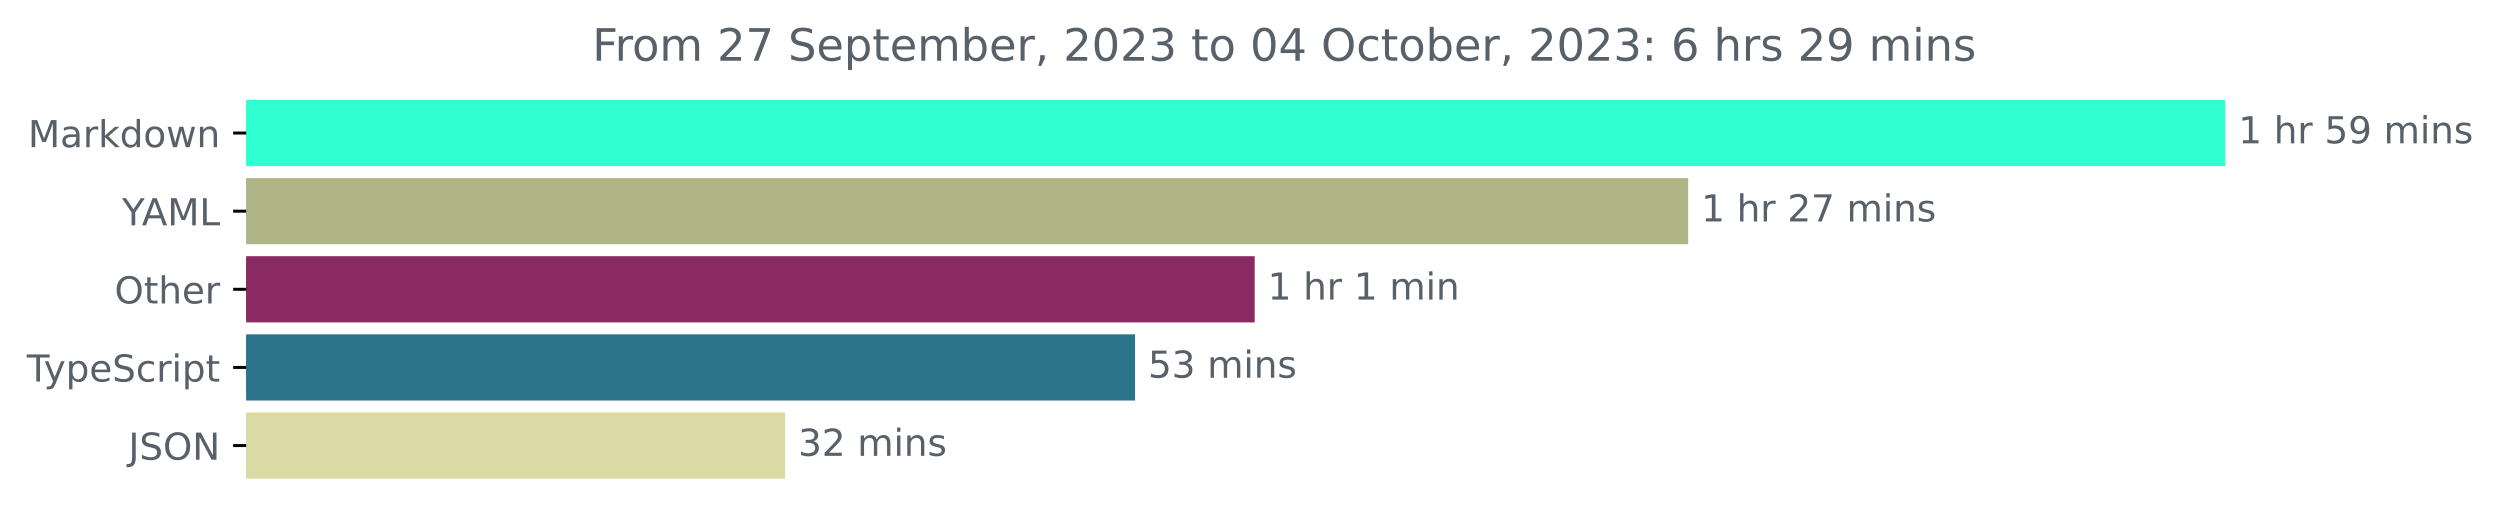
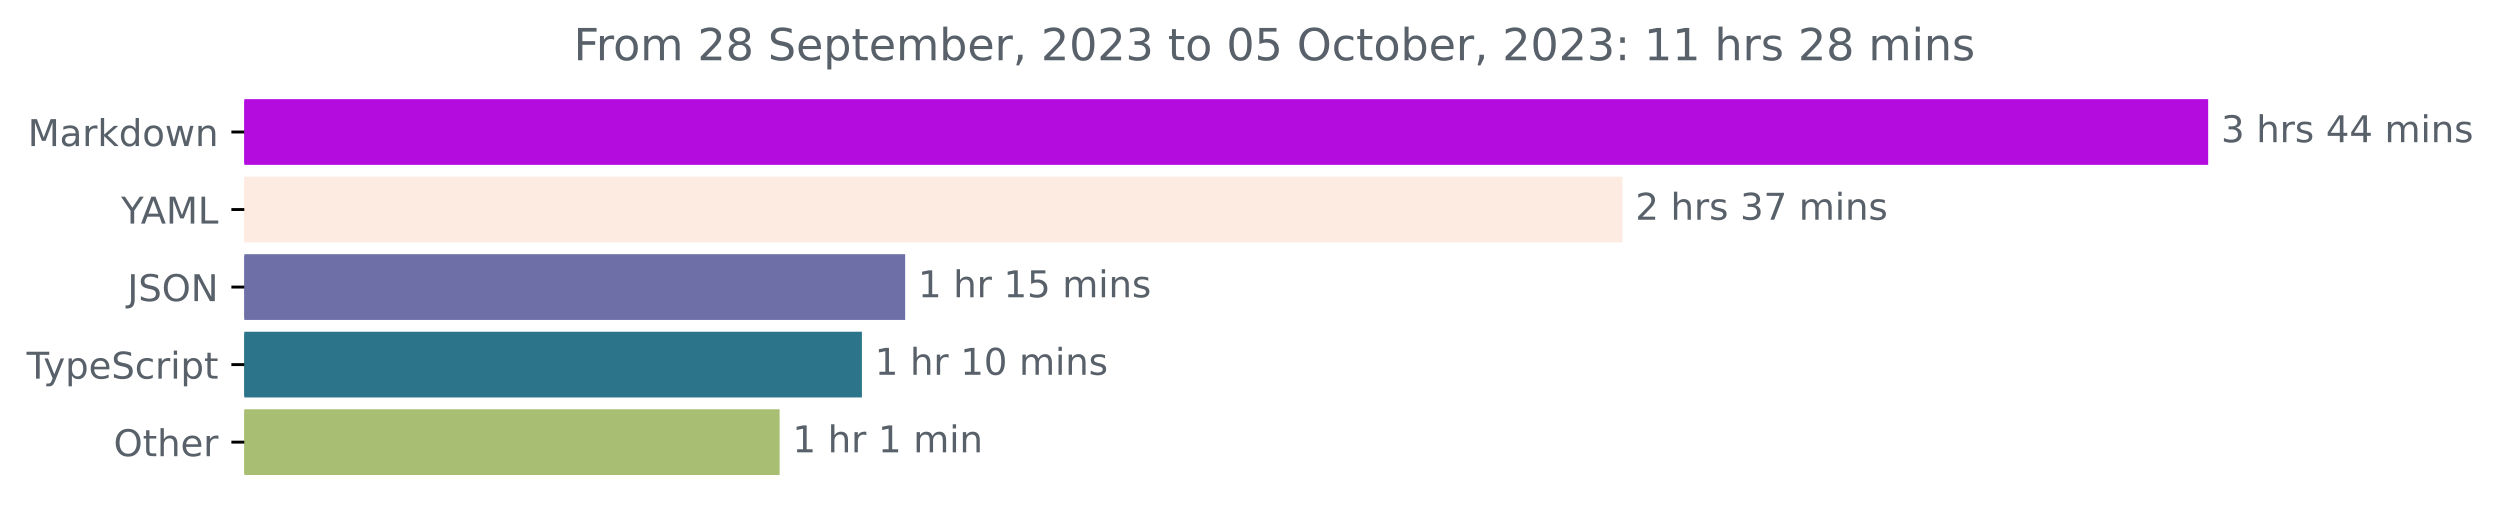
- <svg xmlns="http://www.w3.org/2000/svg" xmlns:xlink="http://www.w3.org/1999/xlink" width="671.935pt" height="140.398pt" viewBox="0 0 671.935 140.398" version="1.1">
+ <svg xmlns="http://www.w3.org/2000/svg" xmlns:xlink="http://www.w3.org/1999/xlink" width="677.144pt" height="140.398pt" viewBox="0 0 677.144 140.398" version="1.1">
  <defs>
    <style type="text/css">*{stroke-linejoin: round; stroke-linecap: butt}</style>
  </defs>
  <g id="figure_1">
    <g id="patch_1">
-       <path d="M -0 140.398  L 671.935 140.398  L 671.935 0  L -0 0  L -0 140.398  z " style="fill: none" />
+       <path d="M -0 140.398  L 677.144 140.398  L 677.144 0  L -0 0  L -0 140.398  z " style="fill: none" />
    </g>
    <g id="axes_1">
      <g id="patch_2">
-         <path d="M 66.17 27.358  L 597.599 27.358  L 597.599 44.158  L 66.17 44.158  z " clip-path="url(#p132bc2204a)" style="fill: #30ffd2; stroke: #30ffd2; stroke-linejoin: miter" />
+         <path d="M 66.17 27.358  L 597.599 27.358  L 597.599 44.158  L 66.17 44.158  z " clip-path="url(#p03a0c07038)" style="fill: #b40cdf; stroke: #b40cdf; stroke-linejoin: miter" />
      </g>
      <g id="patch_3">
-         <path d="M 66.17 48.358  L 453.245 48.358  L 453.245 65.158  L 66.17 65.158  z " clip-path="url(#p132bc2204a)" style="fill: #b0b587; stroke: #b0b587; stroke-linejoin: miter" />
+         <path d="M 66.17 48.358  L 438.951 48.358  L 438.951 65.158  L 66.17 65.158  z " clip-path="url(#p03a0c07038)" style="fill: #fdeae0; stroke: #fdeae0; stroke-linejoin: miter" />
      </g>
      <g id="patch_4">
-         <path d="M 66.17 69.358  L 336.725 69.358  L 336.725 86.158  L 66.17 86.158  z " clip-path="url(#p132bc2204a)" style="fill: #892a63; stroke: #892a63; stroke-linejoin: miter" />
+         <path d="M 66.17 69.358  L 244.669 69.358  L 244.669 86.158  L 66.17 86.158  z " clip-path="url(#p03a0c07038)" style="fill: #6d6fa6; stroke: #6d6fa6; stroke-linejoin: miter" />
      </g>
      <g id="patch_5">
-         <path d="M 66.17 90.358  L 304.57 90.358  L 304.57 107.158  L 66.17 107.158  z " clip-path="url(#p132bc2204a)" style="fill: #2b7489; stroke: #2b7489; stroke-linejoin: miter" />
+         <path d="M 66.17 90.358  L 232.954 90.358  L 232.954 107.158  L 66.17 107.158  z " clip-path="url(#p03a0c07038)" style="fill: #2b7489; stroke: #2b7489; stroke-linejoin: miter" />
      </g>
      <g id="patch_6">
-         <path d="M 66.17 111.358  L 210.524 111.358  L 210.524 128.158  L 66.17 128.158  z " clip-path="url(#p132bc2204a)" style="fill: #dadaa4; stroke: #dadaa4; stroke-linejoin: miter" />
+         <path d="M 66.17 111.358  L 210.662 111.358  L 210.662 128.158  L 66.17 128.158  z " clip-path="url(#p03a0c07038)" style="fill: #a8bf73; stroke: #a8bf73; stroke-linejoin: miter" />
      </g>
      <g id="matplotlib.axis_1" />
      <g id="matplotlib.axis_2">
        <g id="ytick_1">
          <g id="line2d_1">
            <defs>
-               <path id="m61b7084c09" d="M 0 0  L -3.5 0  " style="stroke: #000000; stroke-width: 0.8" />
+               <path id="ma156a86d4d" d="M 0 0  L -3.5 0  " style="stroke: #000000; stroke-width: 0.8" />
            </defs>
            <g>
-               <use xlink:href="#m61b7084c09" x="66.17" y="35.758" style="stroke: #000000; stroke-width: 0.8" />
+               <use xlink:href="#ma156a86d4d" x="66.17" y="35.758" style="stroke: #000000; stroke-width: 0.8" />
            </g>
          </g>
          <g id="text_1">
            <g style="fill: #586069" transform="translate(7.529688 39.55734)scale(0.1 -0.1)">
              <defs>
                <path id="DejaVuSans-4d" d="M 628 4666  L 1569 4666  L 2759 1491  L 3956 4666  L 4897 4666  L 4897 0  L 4281 0  L 4281 4097  L 3078 897  L 2444 897  L 1241 4097  L 1241 0  L 628 0  L 628 4666  z " transform="scale(0.015625)" />
                <path id="DejaVuSans-61" d="M 2194 1759  Q 1497 1759 1228 1600  Q 959 1441 959 1056  Q 959 750 1161 570  Q 1363 391 1709 391  Q 2188 391 2477 730  Q 2766 1069 2766 1631  L 2766 1759  L 2194 1759  z M 3341 1997  L 3341 0  L 2766 0  L 2766 531  Q 2569 213 2275 61  Q 1981 -91 1556 -91  Q 1019 -91 701 211  Q 384 513 384 1019  Q 384 1609 779 1909  Q 1175 2209 1959 2209  L 2766 2209  L 2766 2266  Q 2766 2663 2505 2880  Q 2244 3097 1772 3097  Q 1472 3097 1187 3025  Q 903 2953 641 2809  L 641 3341  Q 956 3463 1253 3523  Q 1550 3584 1831 3584  Q 2591 3584 2966 3190  Q 3341 2797 3341 1997  z " transform="scale(0.015625)" />
                <path id="DejaVuSans-72" d="M 2631 2963  Q 2534 3019 2420 3045  Q 2306 3072 2169 3072  Q 1681 3072 1420 2755  Q 1159 2438 1159 1844  L 1159 0  L 581 0  L 581 3500  L 1159 3500  L 1159 2956  Q 1341 3275 1631 3429  Q 1922 3584 2338 3584  Q 2397 3584 2469 3576  Q 2541 3569 2628 3553  L 2631 2963  z " transform="scale(0.015625)" />
                <path id="DejaVuSans-6b" d="M 581 4863  L 1159 4863  L 1159 1991  L 2875 3500  L 3609 3500  L 1753 1863  L 3688 0  L 2938 0  L 1159 1709  L 1159 0  L 581 0  L 581 4863  z " transform="scale(0.015625)" />
                <path id="DejaVuSans-64" d="M 2906 2969  L 2906 4863  L 3481 4863  L 3481 0  L 2906 0  L 2906 525  Q 2725 213 2448 61  Q 2172 -91 1784 -91  Q 1150 -91 751 415  Q 353 922 353 1747  Q 353 2572 751 3078  Q 1150 3584 1784 3584  Q 2172 3584 2448 3432  Q 2725 3281 2906 2969  z M 947 1747  Q 947 1113 1208 752  Q 1469 391 1925 391  Q 2381 391 2643 752  Q 2906 1113 2906 1747  Q 2906 2381 2643 2742  Q 2381 3103 1925 3103  Q 1469 3103 1208 2742  Q 947 2381 947 1747  z " transform="scale(0.015625)" />
                <path id="DejaVuSans-6f" d="M 1959 3097  Q 1497 3097 1228 2736  Q 959 2375 959 1747  Q 959 1119 1226 758  Q 1494 397 1959 397  Q 2419 397 2687 759  Q 2956 1122 2956 1747  Q 2956 2369 2687 2733  Q 2419 3097 1959 3097  z M 1959 3584  Q 2709 3584 3137 3096  Q 3566 2609 3566 1747  Q 3566 888 3137 398  Q 2709 -91 1959 -91  Q 1206 -91 779 398  Q 353 888 353 1747  Q 353 2609 779 3096  Q 1206 3584 1959 3584  z " transform="scale(0.015625)" />
                <path id="DejaVuSans-77" d="M 269 3500  L 844 3500  L 1563 769  L 2278 3500  L 2956 3500  L 3675 769  L 4391 3500  L 4966 3500  L 4050 0  L 3372 0  L 2619 2869  L 1863 0  L 1184 0  L 269 3500  z " transform="scale(0.015625)" />
                <path id="DejaVuSans-6e" d="M 3513 2113  L 3513 0  L 2938 0  L 2938 2094  Q 2938 2591 2744 2837  Q 2550 3084 2163 3084  Q 1697 3084 1428 2787  Q 1159 2491 1159 1978  L 1159 0  L 581 0  L 581 3500  L 1159 3500  L 1159 2956  Q 1366 3272 1645 3428  Q 1925 3584 2291 3584  Q 2894 3584 3203 3211  Q 3513 2838 3513 2113  z " transform="scale(0.015625)" />
              </defs>
              <use xlink:href="#DejaVuSans-4d" />
              <use xlink:href="#DejaVuSans-61" x="86.279" />
              <use xlink:href="#DejaVuSans-72" x="147.559" />
              <use xlink:href="#DejaVuSans-6b" x="188.672" />
              <use xlink:href="#DejaVuSans-64" x="246.582" />
              <use xlink:href="#DejaVuSans-6f" x="310.059" />
              <use xlink:href="#DejaVuSans-77" x="371.24" />
              <use xlink:href="#DejaVuSans-6e" x="453.027" />
            </g>
          </g>
        </g>
        <g id="ytick_2">
          <g id="line2d_2">
            <g>
-               <use xlink:href="#m61b7084c09" x="66.17" y="56.758" style="stroke: #000000; stroke-width: 0.8" />
+               <use xlink:href="#ma156a86d4d" x="66.17" y="56.758" style="stroke: #000000; stroke-width: 0.8" />
            </g>
          </g>
          <g id="text_2">
            <g style="fill: #586069" transform="translate(32.79688 60.55734)scale(0.1 -0.1)">
              <defs>
                <path id="DejaVuSans-59" d="M -13 4666  L 666 4666  L 1959 2747  L 3244 4666  L 3922 4666  L 2272 2222  L 2272 0  L 1638 0  L 1638 2222  L -13 4666  z " transform="scale(0.015625)" />
                <path id="DejaVuSans-41" d="M 2188 4044  L 1331 1722  L 3047 1722  L 2188 4044  z M 1831 4666  L 2547 4666  L 4325 0  L 3669 0  L 3244 1197  L 1141 1197  L 716 0  L 50 0  L 1831 4666  z " transform="scale(0.015625)" />
                <path id="DejaVuSans-4c" d="M 628 4666  L 1259 4666  L 1259 531  L 3531 531  L 3531 0  L 628 0  L 628 4666  z " transform="scale(0.015625)" />
              </defs>
              <use xlink:href="#DejaVuSans-59" />
              <use xlink:href="#DejaVuSans-41" x="53.334" />
              <use xlink:href="#DejaVuSans-4d" x="121.742" />
              <use xlink:href="#DejaVuSans-4c" x="208.021" />
            </g>
          </g>
        </g>
        <g id="ytick_3">
          <g id="line2d_3">
            <g>
-               <use xlink:href="#m61b7084c09" x="66.17" y="77.758" style="stroke: #000000; stroke-width: 0.8" />
+               <use xlink:href="#ma156a86d4d" x="66.17" y="77.758" style="stroke: #000000; stroke-width: 0.8" />
            </g>
          </g>
          <g id="text_3">
-             <g style="fill: #586069" transform="translate(30.77656 81.55734)scale(0.1 -0.1)">
-               <defs>
+             <g style="fill: #586069" transform="translate(34.51875 81.55734)scale(0.1 -0.1)">
+               <defs>
+                 <path id="DejaVuSans-4a" d="M 628 4666  L 1259 4666  L 1259 325  Q 1259 -519 939 -900  Q 619 -1281 -91 -1281  L -331 -1281  L -331 -750  L -134 -750  Q 284 -750 456 -515  Q 628 -281 628 325  L 628 4666  z " transform="scale(0.015625)" />
+                 <path id="DejaVuSans-53" d="M 3425 4513  L 3425 3897  Q 3066 4069 2747 4153  Q 2428 4238 2131 4238  Q 1616 4238 1336 4038  Q 1056 3838 1056 3469  Q 1056 3159 1242 3001  Q 1428 2844 1947 2747  L 2328 2669  Q 3034 2534 3370 2195  Q 3706 1856 3706 1288  Q 3706 609 3251 259  Q 2797 -91 1919 -91  Q 1588 -91 1214 -16  Q 841 59 441 206  L 441 856  Q 825 641 1194 531  Q 1563 422 1919 422  Q 2459 422 2753 634  Q 3047 847 3047 1241  Q 3047 1584 2836 1778  Q 2625 1972 2144 2069  L 1759 2144  Q 1053 2284 737 2584  Q 422 2884 422 3419  Q 422 4038 858 4394  Q 1294 4750 2059 4750  Q 2388 4750 2728 4690  Q 3069 4631 3425 4513  z " transform="scale(0.015625)" />
                <path id="DejaVuSans-4f" d="M 2522 4238  Q 1834 4238 1429 3725  Q 1025 3213 1025 2328  Q 1025 1447 1429 934  Q 1834 422 2522 422  Q 3209 422 3611 934  Q 4013 1447 4013 2328  Q 4013 3213 3611 3725  Q 3209 4238 2522 4238  z M 2522 4750  Q 3503 4750 4090 4092  Q 4678 3434 4678 2328  Q 4678 1225 4090 567  Q 3503 -91 2522 -91  Q 1538 -91 948 565  Q 359 1222 359 2328  Q 359 3434 948 4092  Q 1538 4750 2522 4750  z " transform="scale(0.015625)" />
-                 <path id="DejaVuSans-74" d="M 1172 4494  L 1172 3500  L 2356 3500  L 2356 3053  L 1172 3053  L 1172 1153  Q 1172 725 1289 603  Q 1406 481 1766 481  L 2356 481  L 2356 0  L 1766 0  Q 1100 0 847 248  Q 594 497 594 1153  L 594 3053  L 172 3053  L 172 3500  L 594 3500  L 594 4494  L 1172 4494  z " transform="scale(0.015625)" />
-                 <path id="DejaVuSans-68" d="M 3513 2113  L 3513 0  L 2938 0  L 2938 2094  Q 2938 2591 2744 2837  Q 2550 3084 2163 3084  Q 1697 3084 1428 2787  Q 1159 2491 1159 1978  L 1159 0  L 581 0  L 581 4863  L 1159 4863  L 1159 2956  Q 1366 3272 1645 3428  Q 1925 3584 2291 3584  Q 2894 3584 3203 3211  Q 3513 2838 3513 2113  z " transform="scale(0.015625)" />
-                 <path id="DejaVuSans-65" d="M 3597 1894  L 3597 1613  L 953 1613  Q 991 1019 1311 708  Q 1631 397 2203 397  Q 2534 397 2845 478  Q 3156 559 3463 722  L 3463 178  Q 3153 47 2828 -22  Q 2503 -91 2169 -91  Q 1331 -91 842 396  Q 353 884 353 1716  Q 353 2575 817 3079  Q 1281 3584 2069 3584  Q 2775 3584 3186 3129  Q 3597 2675 3597 1894  z M 3022 2063  Q 3016 2534 2758 2815  Q 2500 3097 2075 3097  Q 1594 3097 1305 2825  Q 1016 2553 972 2059  L 3022 2063  z " transform="scale(0.015625)" />
-               </defs>
-               <use xlink:href="#DejaVuSans-4f" />
-               <use xlink:href="#DejaVuSans-74" x="78.711" />
-               <use xlink:href="#DejaVuSans-68" x="117.92" />
-               <use xlink:href="#DejaVuSans-65" x="181.299" />
-               <use xlink:href="#DejaVuSans-72" x="242.822" />
+                 <path id="DejaVuSans-4e" d="M 628 4666  L 1478 4666  L 3547 763  L 3547 4666  L 4159 4666  L 4159 0  L 3309 0  L 1241 3903  L 1241 0  L 628 0  L 628 4666  z " transform="scale(0.015625)" />
+               </defs>
+               <use xlink:href="#DejaVuSans-4a" />
+               <use xlink:href="#DejaVuSans-53" x="29.492" />
+               <use xlink:href="#DejaVuSans-4f" x="92.969" />
+               <use xlink:href="#DejaVuSans-4e" x="171.68" />
            </g>
          </g>
        </g>
        <g id="ytick_4">
          <g id="line2d_4">
            <g>
-               <use xlink:href="#m61b7084c09" x="66.17" y="98.758" style="stroke: #000000; stroke-width: 0.8" />
+               <use xlink:href="#ma156a86d4d" x="66.17" y="98.758" style="stroke: #000000; stroke-width: 0.8" />
            </g>
          </g>
          <g id="text_4">
            <g style="fill: #586069" transform="translate(7.2 102.5573)scale(0.1 -0.1)">
              <defs>
                <path id="DejaVuSans-54" d="M -19 4666  L 3928 4666  L 3928 4134  L 2272 4134  L 2272 0  L 1638 0  L 1638 4134  L -19 4134  L -19 4666  z " transform="scale(0.015625)" />
                <path id="DejaVuSans-79" d="M 2059 -325  Q 1816 -950 1584 -1140  Q 1353 -1331 966 -1331  L 506 -1331  L 506 -850  L 844 -850  Q 1081 -850 1212 -737  Q 1344 -625 1503 -206  L 1606 56  L 191 3500  L 800 3500  L 1894 763  L 2988 3500  L 3597 3500  L 2059 -325  z " transform="scale(0.015625)" />
                <path id="DejaVuSans-70" d="M 1159 525  L 1159 -1331  L 581 -1331  L 581 3500  L 1159 3500  L 1159 2969  Q 1341 3281 1617 3432  Q 1894 3584 2278 3584  Q 2916 3584 3314 3078  Q 3713 2572 3713 1747  Q 3713 922 3314 415  Q 2916 -91 2278 -91  Q 1894 -91 1617 61  Q 1341 213 1159 525  z M 3116 1747  Q 3116 2381 2855 2742  Q 2594 3103 2138 3103  Q 1681 3103 1420 2742  Q 1159 2381 1159 1747  Q 1159 1113 1420 752  Q 1681 391 2138 391  Q 2594 391 2855 752  Q 3116 1113 3116 1747  z " transform="scale(0.015625)" />
-                 <path id="DejaVuSans-53" d="M 3425 4513  L 3425 3897  Q 3066 4069 2747 4153  Q 2428 4238 2131 4238  Q 1616 4238 1336 4038  Q 1056 3838 1056 3469  Q 1056 3159 1242 3001  Q 1428 2844 1947 2747  L 2328 2669  Q 3034 2534 3370 2195  Q 3706 1856 3706 1288  Q 3706 609 3251 259  Q 2797 -91 1919 -91  Q 1588 -91 1214 -16  Q 841 59 441 206  L 441 856  Q 825 641 1194 531  Q 1563 422 1919 422  Q 2459 422 2753 634  Q 3047 847 3047 1241  Q 3047 1584 2836 1778  Q 2625 1972 2144 2069  L 1759 2144  Q 1053 2284 737 2584  Q 422 2884 422 3419  Q 422 4038 858 4394  Q 1294 4750 2059 4750  Q 2388 4750 2728 4690  Q 3069 4631 3425 4513  z " transform="scale(0.015625)" />
+                 <path id="DejaVuSans-65" d="M 3597 1894  L 3597 1613  L 953 1613  Q 991 1019 1311 708  Q 1631 397 2203 397  Q 2534 397 2845 478  Q 3156 559 3463 722  L 3463 178  Q 3153 47 2828 -22  Q 2503 -91 2169 -91  Q 1331 -91 842 396  Q 353 884 353 1716  Q 353 2575 817 3079  Q 1281 3584 2069 3584  Q 2775 3584 3186 3129  Q 3597 2675 3597 1894  z M 3022 2063  Q 3016 2534 2758 2815  Q 2500 3097 2075 3097  Q 1594 3097 1305 2825  Q 1016 2553 972 2059  L 3022 2063  z " transform="scale(0.015625)" />
                <path id="DejaVuSans-63" d="M 3122 3366  L 3122 2828  Q 2878 2963 2633 3030  Q 2388 3097 2138 3097  Q 1578 3097 1268 2742  Q 959 2388 959 1747  Q 959 1106 1268 751  Q 1578 397 2138 397  Q 2388 397 2633 464  Q 2878 531 3122 666  L 3122 134  Q 2881 22 2623 -34  Q 2366 -91 2075 -91  Q 1284 -91 818 406  Q 353 903 353 1747  Q 353 2603 823 3093  Q 1294 3584 2113 3584  Q 2378 3584 2631 3529  Q 2884 3475 3122 3366  z " transform="scale(0.015625)" />
                <path id="DejaVuSans-69" d="M 603 3500  L 1178 3500  L 1178 0  L 603 0  L 603 3500  z M 603 4863  L 1178 4863  L 1178 4134  L 603 4134  L 603 4863  z " transform="scale(0.015625)" />
+                 <path id="DejaVuSans-74" d="M 1172 4494  L 1172 3500  L 2356 3500  L 2356 3053  L 1172 3053  L 1172 1153  Q 1172 725 1289 603  Q 1406 481 1766 481  L 2356 481  L 2356 0  L 1766 0  Q 1100 0 847 248  Q 594 497 594 1153  L 594 3053  L 172 3053  L 172 3500  L 594 3500  L 594 4494  L 1172 4494  z " transform="scale(0.015625)" />
              </defs>
              <use xlink:href="#DejaVuSans-54" />
              <use xlink:href="#DejaVuSans-79" x="45.459" />
              <use xlink:href="#DejaVuSans-70" x="104.639" />
              <use xlink:href="#DejaVuSans-65" x="168.115" />
              <use xlink:href="#DejaVuSans-53" x="229.639" />
              <use xlink:href="#DejaVuSans-63" x="293.115" />
              <use xlink:href="#DejaVuSans-72" x="348.096" />
              <use xlink:href="#DejaVuSans-69" x="389.209" />
              <use xlink:href="#DejaVuSans-70" x="416.992" />
              <use xlink:href="#DejaVuSans-74" x="480.469" />
            </g>
          </g>
        </g>
        <g id="ytick_5">
          <g id="line2d_5">
            <g>
-               <use xlink:href="#m61b7084c09" x="66.17" y="119.758" style="stroke: #000000; stroke-width: 0.8" />
+               <use xlink:href="#ma156a86d4d" x="66.17" y="119.758" style="stroke: #000000; stroke-width: 0.8" />
            </g>
          </g>
          <g id="text_5">
-             <g style="fill: #586069" transform="translate(34.51875 123.5573)scale(0.1 -0.1)">
-               <defs>
-                 <path id="DejaVuSans-4a" d="M 628 4666  L 1259 4666  L 1259 325  Q 1259 -519 939 -900  Q 619 -1281 -91 -1281  L -331 -1281  L -331 -750  L -134 -750  Q 284 -750 456 -515  Q 628 -281 628 325  L 628 4666  z " transform="scale(0.015625)" />
-                 <path id="DejaVuSans-4e" d="M 628 4666  L 1478 4666  L 3547 763  L 3547 4666  L 4159 4666  L 4159 0  L 3309 0  L 1241 3903  L 1241 0  L 628 0  L 628 4666  z " transform="scale(0.015625)" />
-               </defs>
-               <use xlink:href="#DejaVuSans-4a" />
-               <use xlink:href="#DejaVuSans-53" x="29.492" />
-               <use xlink:href="#DejaVuSans-4f" x="92.969" />
-               <use xlink:href="#DejaVuSans-4e" x="171.68" />
+             <g style="fill: #586069" transform="translate(30.77656 123.5573)scale(0.1 -0.1)">
+               <defs>
+                 <path id="DejaVuSans-68" d="M 3513 2113  L 3513 0  L 2938 0  L 2938 2094  Q 2938 2591 2744 2837  Q 2550 3084 2163 3084  Q 1697 3084 1428 2787  Q 1159 2491 1159 1978  L 1159 0  L 581 0  L 581 4863  L 1159 4863  L 1159 2956  Q 1366 3272 1645 3428  Q 1925 3584 2291 3584  Q 2894 3584 3203 3211  Q 3513 2838 3513 2113  z " transform="scale(0.015625)" />
+               </defs>
+               <use xlink:href="#DejaVuSans-4f" />
+               <use xlink:href="#DejaVuSans-74" x="78.711" />
+               <use xlink:href="#DejaVuSans-68" x="117.92" />
+               <use xlink:href="#DejaVuSans-65" x="181.299" />
+               <use xlink:href="#DejaVuSans-72" x="242.822" />
            </g>
          </g>
        </g>
      </g>
      <g id="text_6">
        <g style="fill: #586069" transform="translate(601.5989 38.5175)scale(0.1 -0.1)">
          <defs>
+             <path id="DejaVuSans-33" d="M 2597 2516  Q 3050 2419 3304 2112  Q 3559 1806 3559 1356  Q 3559 666 3084 287  Q 2609 -91 1734 -91  Q 1441 -91 1130 -33  Q 819 25 488 141  L 488 750  Q 750 597 1062 519  Q 1375 441 1716 441  Q 2309 441 2620 675  Q 2931 909 2931 1356  Q 2931 1769 2642 2001  Q 2353 2234 1838 2234  L 1294 2234  L 1294 2753  L 1863 2753  Q 2328 2753 2575 2939  Q 2822 3125 2822 3475  Q 2822 3834 2567 4026  Q 2313 4219 1838 4219  Q 1578 4219 1281 4162  Q 984 4106 628 3988  L 628 4550  Q 988 4650 1302 4700  Q 1616 4750 1894 4750  Q 2613 4750 3031 4423  Q 3450 4097 3450 3541  Q 3450 3153 3228 2886  Q 3006 2619 2597 2516  z " transform="scale(0.015625)" />
+             <path id="DejaVuSans-20" transform="scale(0.015625)" />
+             <path id="DejaVuSans-73" d="M 2834 3397  L 2834 2853  Q 2591 2978 2328 3040  Q 2066 3103 1784 3103  Q 1356 3103 1142 2972  Q 928 2841 928 2578  Q 928 2378 1081 2264  Q 1234 2150 1697 2047  L 1894 2003  Q 2506 1872 2764 1633  Q 3022 1394 3022 966  Q 3022 478 2636 193  Q 2250 -91 1575 -91  Q 1294 -91 989 -36  Q 684 19 347 128  L 347 722  Q 666 556 975 473  Q 1284 391 1588 391  Q 1994 391 2212 530  Q 2431 669 2431 922  Q 2431 1156 2273 1281  Q 2116 1406 1581 1522  L 1381 1569  Q 847 1681 609 1914  Q 372 2147 372 2553  Q 372 3047 722 3315  Q 1072 3584 1716 3584  Q 2034 3584 2315 3537  Q 2597 3491 2834 3397  z " transform="scale(0.015625)" />
+             <path id="DejaVuSans-34" d="M 2419 4116  L 825 1625  L 2419 1625  L 2419 4116  z M 2253 4666  L 3047 4666  L 3047 1625  L 3713 1625  L 3713 1100  L 3047 1100  L 3047 0  L 2419 0  L 2419 1100  L 313 1100  L 313 1709  L 2253 4666  z " transform="scale(0.015625)" />
+             <path id="DejaVuSans-6d" d="M 3328 2828  Q 3544 3216 3844 3400  Q 4144 3584 4550 3584  Q 5097 3584 5394 3201  Q 5691 2819 5691 2113  L 5691 0  L 5113 0  L 5113 2094  Q 5113 2597 4934 2840  Q 4756 3084 4391 3084  Q 3944 3084 3684 2787  Q 3425 2491 3425 1978  L 3425 0  L 2847 0  L 2847 2094  Q 2847 2600 2669 2842  Q 2491 3084 2119 3084  Q 1678 3084 1418 2786  Q 1159 2488 1159 1978  L 1159 0  L 581 0  L 581 3500  L 1159 3500  L 1159 2956  Q 1356 3278 1631 3431  Q 1906 3584 2284 3584  Q 2666 3584 2933 3390  Q 3200 3197 3328 2828  z " transform="scale(0.015625)" />
+           </defs>
+           <use xlink:href="#DejaVuSans-33" />
+           <use xlink:href="#DejaVuSans-20" x="63.623" />
+           <use xlink:href="#DejaVuSans-68" x="95.41" />
+           <use xlink:href="#DejaVuSans-72" x="158.789" />
+           <use xlink:href="#DejaVuSans-73" x="199.902" />
+           <use xlink:href="#DejaVuSans-20" x="252.002" />
+           <use xlink:href="#DejaVuSans-34" x="283.789" />
+           <use xlink:href="#DejaVuSans-34" x="347.412" />
+           <use xlink:href="#DejaVuSans-20" x="411.035" />
+           <use xlink:href="#DejaVuSans-6d" x="442.822" />
+           <use xlink:href="#DejaVuSans-69" x="540.234" />
+           <use xlink:href="#DejaVuSans-6e" x="568.018" />
+           <use xlink:href="#DejaVuSans-73" x="631.396" />
+         </g>
+       </g>
+       <g id="text_7">
+         <g style="fill: #586069" transform="translate(442.9513 59.5175)scale(0.1 -0.1)">
+           <defs>
+             <path id="DejaVuSans-32" d="M 1228 531  L 3431 531  L 3431 0  L 469 0  L 469 531  Q 828 903 1448 1529  Q 2069 2156 2228 2338  Q 2531 2678 2651 2914  Q 2772 3150 2772 3378  Q 2772 3750 2511 3984  Q 2250 4219 1831 4219  Q 1534 4219 1204 4116  Q 875 4013 500 3803  L 500 4441  Q 881 4594 1212 4672  Q 1544 4750 1819 4750  Q 2544 4750 2975 4387  Q 3406 4025 3406 3419  Q 3406 3131 3298 2873  Q 3191 2616 2906 2266  Q 2828 2175 2409 1742  Q 1991 1309 1228 531  z " transform="scale(0.015625)" />
+             <path id="DejaVuSans-37" d="M 525 4666  L 3525 4666  L 3525 4397  L 1831 0  L 1172 0  L 2766 4134  L 525 4134  L 525 4666  z " transform="scale(0.015625)" />
+           </defs>
+           <use xlink:href="#DejaVuSans-32" />
+           <use xlink:href="#DejaVuSans-20" x="63.623" />
+           <use xlink:href="#DejaVuSans-68" x="95.41" />
+           <use xlink:href="#DejaVuSans-72" x="158.789" />
+           <use xlink:href="#DejaVuSans-73" x="199.902" />
+           <use xlink:href="#DejaVuSans-20" x="252.002" />
+           <use xlink:href="#DejaVuSans-33" x="283.789" />
+           <use xlink:href="#DejaVuSans-37" x="347.412" />
+           <use xlink:href="#DejaVuSans-20" x="411.035" />
+           <use xlink:href="#DejaVuSans-6d" x="442.822" />
+           <use xlink:href="#DejaVuSans-69" x="540.234" />
+           <use xlink:href="#DejaVuSans-6e" x="568.018" />
+           <use xlink:href="#DejaVuSans-73" x="631.396" />
+         </g>
+       </g>
+       <g id="text_8">
+         <g style="fill: #586069" transform="translate(248.6691 80.5175)scale(0.1 -0.1)">
+           <defs>
            <path id="DejaVuSans-31" d="M 794 531  L 1825 531  L 1825 4091  L 703 3866  L 703 4441  L 1819 4666  L 2450 4666  L 2450 531  L 3481 531  L 3481 0  L 794 0  L 794 531  z " transform="scale(0.015625)" />
-             <path id="DejaVuSans-20" transform="scale(0.015625)" />
            <path id="DejaVuSans-35" d="M 691 4666  L 3169 4666  L 3169 4134  L 1269 4134  L 1269 2991  Q 1406 3038 1543 3061  Q 1681 3084 1819 3084  Q 2600 3084 3056 2656  Q 3513 2228 3513 1497  Q 3513 744 3044 326  Q 2575 -91 1722 -91  Q 1428 -91 1123 -41  Q 819 9 494 109  L 494 744  Q 775 591 1075 516  Q 1375 441 1709 441  Q 2250 441 2565 725  Q 2881 1009 2881 1497  Q 2881 1984 2565 2268  Q 2250 2553 1709 2553  Q 1456 2553 1204 2497  Q 953 2441 691 2322  L 691 4666  z " transform="scale(0.015625)" />
-             <path id="DejaVuSans-39" d="M 703 97  L 703 672  Q 941 559 1184 500  Q 1428 441 1663 441  Q 2288 441 2617 861  Q 2947 1281 2994 2138  Q 2813 1869 2534 1725  Q 2256 1581 1919 1581  Q 1219 1581 811 2004  Q 403 2428 403 3163  Q 403 3881 828 4315  Q 1253 4750 1959 4750  Q 2769 4750 3195 4129  Q 3622 3509 3622 2328  Q 3622 1225 3098 567  Q 2575 -91 1691 -91  Q 1453 -91 1209 -44  Q 966 3 703 97  z M 1959 2075  Q 2384 2075 2632 2365  Q 2881 2656 2881 3163  Q 2881 3666 2632 3958  Q 2384 4250 1959 4250  Q 1534 4250 1286 3958  Q 1038 3666 1038 3163  Q 1038 2656 1286 2365  Q 1534 2075 1959 2075  z " transform="scale(0.015625)" />
-             <path id="DejaVuSans-6d" d="M 3328 2828  Q 3544 3216 3844 3400  Q 4144 3584 4550 3584  Q 5097 3584 5394 3201  Q 5691 2819 5691 2113  L 5691 0  L 5113 0  L 5113 2094  Q 5113 2597 4934 2840  Q 4756 3084 4391 3084  Q 3944 3084 3684 2787  Q 3425 2491 3425 1978  L 3425 0  L 2847 0  L 2847 2094  Q 2847 2600 2669 2842  Q 2491 3084 2119 3084  Q 1678 3084 1418 2786  Q 1159 2488 1159 1978  L 1159 0  L 581 0  L 581 3500  L 1159 3500  L 1159 2956  Q 1356 3278 1631 3431  Q 1906 3584 2284 3584  Q 2666 3584 2933 3390  Q 3200 3197 3328 2828  z " transform="scale(0.015625)" />
-             <path id="DejaVuSans-73" d="M 2834 3397  L 2834 2853  Q 2591 2978 2328 3040  Q 2066 3103 1784 3103  Q 1356 3103 1142 2972  Q 928 2841 928 2578  Q 928 2378 1081 2264  Q 1234 2150 1697 2047  L 1894 2003  Q 2506 1872 2764 1633  Q 3022 1394 3022 966  Q 3022 478 2636 193  Q 2250 -91 1575 -91  Q 1294 -91 989 -36  Q 684 19 347 128  L 347 722  Q 666 556 975 473  Q 1284 391 1588 391  Q 1994 391 2212 530  Q 2431 669 2431 922  Q 2431 1156 2273 1281  Q 2116 1406 1581 1522  L 1381 1569  Q 847 1681 609 1914  Q 372 2147 372 2553  Q 372 3047 722 3315  Q 1072 3584 1716 3584  Q 2034 3584 2315 3537  Q 2597 3491 2834 3397  z " transform="scale(0.015625)" />
          </defs>
          <use xlink:href="#DejaVuSans-31" />
          <use xlink:href="#DejaVuSans-20" x="63.623" />
          <use xlink:href="#DejaVuSans-68" x="95.41" />
          <use xlink:href="#DejaVuSans-72" x="158.789" />
          <use xlink:href="#DejaVuSans-20" x="199.902" />
-           <use xlink:href="#DejaVuSans-35" x="231.689" />
-           <use xlink:href="#DejaVuSans-39" x="295.312" />
+           <use xlink:href="#DejaVuSans-31" x="231.689" />
+           <use xlink:href="#DejaVuSans-35" x="295.312" />
          <use xlink:href="#DejaVuSans-20" x="358.936" />
          <use xlink:href="#DejaVuSans-6d" x="390.723" />
          <use xlink:href="#DejaVuSans-69" x="488.135" />
          <use xlink:href="#DejaVuSans-6e" x="515.918" />
          <use xlink:href="#DejaVuSans-73" x="579.297" />
        </g>
      </g>
-       <g id="text_7">
-         <g style="fill: #586069" transform="translate(457.2453 59.5175)scale(0.1 -0.1)">
-           <defs>
-             <path id="DejaVuSans-32" d="M 1228 531  L 3431 531  L 3431 0  L 469 0  L 469 531  Q 828 903 1448 1529  Q 2069 2156 2228 2338  Q 2531 2678 2651 2914  Q 2772 3150 2772 3378  Q 2772 3750 2511 3984  Q 2250 4219 1831 4219  Q 1534 4219 1204 4116  Q 875 4013 500 3803  L 500 4441  Q 881 4594 1212 4672  Q 1544 4750 1819 4750  Q 2544 4750 2975 4387  Q 3406 4025 3406 3419  Q 3406 3131 3298 2873  Q 3191 2616 2906 2266  Q 2828 2175 2409 1742  Q 1991 1309 1228 531  z " transform="scale(0.015625)" />
-             <path id="DejaVuSans-37" d="M 525 4666  L 3525 4666  L 3525 4397  L 1831 0  L 1172 0  L 2766 4134  L 525 4134  L 525 4666  z " transform="scale(0.015625)" />
+       <g id="text_9">
+         <g style="fill: #586069" transform="translate(236.9536 101.5175)scale(0.1 -0.1)">
+           <defs>
+             <path id="DejaVuSans-30" d="M 2034 4250  Q 1547 4250 1301 3770  Q 1056 3291 1056 2328  Q 1056 1369 1301 889  Q 1547 409 2034 409  Q 2525 409 2770 889  Q 3016 1369 3016 2328  Q 3016 3291 2770 3770  Q 2525 4250 2034 4250  z M 2034 4750  Q 2819 4750 3233 4129  Q 3647 3509 3647 2328  Q 3647 1150 3233 529  Q 2819 -91 2034 -91  Q 1250 -91 836 529  Q 422 1150 422 2328  Q 422 3509 836 4129  Q 1250 4750 2034 4750  z " transform="scale(0.015625)" />
          </defs>
          <use xlink:href="#DejaVuSans-31" />
          <use xlink:href="#DejaVuSans-20" x="63.623" />
          <use xlink:href="#DejaVuSans-68" x="95.41" />
          <use xlink:href="#DejaVuSans-72" x="158.789" />
          <use xlink:href="#DejaVuSans-20" x="199.902" />
-           <use xlink:href="#DejaVuSans-32" x="231.689" />
-           <use xlink:href="#DejaVuSans-37" x="295.312" />
+           <use xlink:href="#DejaVuSans-31" x="231.689" />
+           <use xlink:href="#DejaVuSans-30" x="295.312" />
          <use xlink:href="#DejaVuSans-20" x="358.936" />
          <use xlink:href="#DejaVuSans-6d" x="390.723" />
          <use xlink:href="#DejaVuSans-69" x="488.135" />
          <use xlink:href="#DejaVuSans-6e" x="515.918" />
          <use xlink:href="#DejaVuSans-73" x="579.297" />
        </g>
      </g>
-       <g id="text_8">
-         <g style="fill: #586069" transform="translate(340.7252 80.5175)scale(0.1 -0.1)">
+       <g id="text_10">
+         <g style="fill: #586069" transform="translate(214.6616 122.5175)scale(0.1 -0.1)">
          <use xlink:href="#DejaVuSans-31" />
          <use xlink:href="#DejaVuSans-20" x="63.623" />
          <use xlink:href="#DejaVuSans-68" x="95.41" />
          <use xlink:href="#DejaVuSans-72" x="158.789" />
          <use xlink:href="#DejaVuSans-20" x="199.902" />
          <use xlink:href="#DejaVuSans-31" x="231.689" />
          <use xlink:href="#DejaVuSans-20" x="295.312" />
          <use xlink:href="#DejaVuSans-6d" x="327.1" />
          <use xlink:href="#DejaVuSans-69" x="424.512" />
          <use xlink:href="#DejaVuSans-6e" x="452.295" />
        </g>
      </g>
-       <g id="text_9">
-         <g style="fill: #586069" transform="translate(308.5698 101.5175)scale(0.1 -0.1)">
-           <defs>
-             <path id="DejaVuSans-33" d="M 2597 2516  Q 3050 2419 3304 2112  Q 3559 1806 3559 1356  Q 3559 666 3084 287  Q 2609 -91 1734 -91  Q 1441 -91 1130 -33  Q 819 25 488 141  L 488 750  Q 750 597 1062 519  Q 1375 441 1716 441  Q 2309 441 2620 675  Q 2931 909 2931 1356  Q 2931 1769 2642 2001  Q 2353 2234 1838 2234  L 1294 2234  L 1294 2753  L 1863 2753  Q 2328 2753 2575 2939  Q 2822 3125 2822 3475  Q 2822 3834 2567 4026  Q 2313 4219 1838 4219  Q 1578 4219 1281 4162  Q 984 4106 628 3988  L 628 4550  Q 988 4650 1302 4700  Q 1616 4750 1894 4750  Q 2613 4750 3031 4423  Q 3450 4097 3450 3541  Q 3450 3153 3228 2886  Q 3006 2619 2597 2516  z " transform="scale(0.015625)" />
-           </defs>
-           <use xlink:href="#DejaVuSans-35" />
-           <use xlink:href="#DejaVuSans-33" x="63.623" />
-           <use xlink:href="#DejaVuSans-20" x="127.246" />
-           <use xlink:href="#DejaVuSans-6d" x="159.033" />
-           <use xlink:href="#DejaVuSans-69" x="256.445" />
-           <use xlink:href="#DejaVuSans-6e" x="284.229" />
-           <use xlink:href="#DejaVuSans-73" x="347.607" />
-         </g>
-       </g>
-       <g id="text_10">
-         <g style="fill: #586069" transform="translate(214.5239 122.5175)scale(0.1 -0.1)">
-           <use xlink:href="#DejaVuSans-33" />
-           <use xlink:href="#DejaVuSans-32" x="63.623" />
-           <use xlink:href="#DejaVuSans-20" x="127.246" />
-           <use xlink:href="#DejaVuSans-6d" x="159.033" />
-           <use xlink:href="#DejaVuSans-69" x="256.445" />
-           <use xlink:href="#DejaVuSans-6e" x="284.229" />
-           <use xlink:href="#DejaVuSans-73" x="347.607" />
-         </g>
-       </g>
      <g id="text_11">
-         <g style="fill: #586069" transform="translate(159.1975 16.31812)scale(0.12 -0.12)">
+         <g style="fill: #586069" transform="translate(155.38 16.31812)scale(0.12 -0.12)">
          <defs>
            <path id="DejaVuSans-46" d="M 628 4666  L 3309 4666  L 3309 4134  L 1259 4134  L 1259 2759  L 3109 2759  L 3109 2228  L 1259 2228  L 1259 0  L 628 0  L 628 4666  z " transform="scale(0.015625)" />
+             <path id="DejaVuSans-38" d="M 2034 2216  Q 1584 2216 1326 1975  Q 1069 1734 1069 1313  Q 1069 891 1326 650  Q 1584 409 2034 409  Q 2484 409 2743 651  Q 3003 894 3003 1313  Q 3003 1734 2745 1975  Q 2488 2216 2034 2216  z M 1403 2484  Q 997 2584 770 2862  Q 544 3141 544 3541  Q 544 4100 942 4425  Q 1341 4750 2034 4750  Q 2731 4750 3128 4425  Q 3525 4100 3525 3541  Q 3525 3141 3298 2862  Q 3072 2584 2669 2484  Q 3125 2378 3379 2068  Q 3634 1759 3634 1313  Q 3634 634 3220 271  Q 2806 -91 2034 -91  Q 1263 -91 848 271  Q 434 634 434 1313  Q 434 1759 690 2068  Q 947 2378 1403 2484  z M 1172 3481  Q 1172 3119 1398 2916  Q 1625 2713 2034 2713  Q 2441 2713 2670 2916  Q 2900 3119 2900 3481  Q 2900 3844 2670 4047  Q 2441 4250 2034 4250  Q 1625 4250 1398 4047  Q 1172 3844 1172 3481  z " transform="scale(0.015625)" />
            <path id="DejaVuSans-62" d="M 3116 1747  Q 3116 2381 2855 2742  Q 2594 3103 2138 3103  Q 1681 3103 1420 2742  Q 1159 2381 1159 1747  Q 1159 1113 1420 752  Q 1681 391 2138 391  Q 2594 391 2855 752  Q 3116 1113 3116 1747  z M 1159 2969  Q 1341 3281 1617 3432  Q 1894 3584 2278 3584  Q 2916 3584 3314 3078  Q 3713 2572 3713 1747  Q 3713 922 3314 415  Q 2916 -91 2278 -91  Q 1894 -91 1617 61  Q 1341 213 1159 525  L 1159 0  L 581 0  L 581 4863  L 1159 4863  L 1159 2969  z " transform="scale(0.015625)" />
            <path id="DejaVuSans-2c" d="M 750 794  L 1409 794  L 1409 256  L 897 -744  L 494 -744  L 750 256  L 750 794  z " transform="scale(0.015625)" />
-             <path id="DejaVuSans-30" d="M 2034 4250  Q 1547 4250 1301 3770  Q 1056 3291 1056 2328  Q 1056 1369 1301 889  Q 1547 409 2034 409  Q 2525 409 2770 889  Q 3016 1369 3016 2328  Q 3016 3291 2770 3770  Q 2525 4250 2034 4250  z M 2034 4750  Q 2819 4750 3233 4129  Q 3647 3509 3647 2328  Q 3647 1150 3233 529  Q 2819 -91 2034 -91  Q 1250 -91 836 529  Q 422 1150 422 2328  Q 422 3509 836 4129  Q 1250 4750 2034 4750  z " transform="scale(0.015625)" />
-             <path id="DejaVuSans-34" d="M 2419 4116  L 825 1625  L 2419 1625  L 2419 4116  z M 2253 4666  L 3047 4666  L 3047 1625  L 3713 1625  L 3713 1100  L 3047 1100  L 3047 0  L 2419 0  L 2419 1100  L 313 1100  L 313 1709  L 2253 4666  z " transform="scale(0.015625)" />
            <path id="DejaVuSans-3a" d="M 750 794  L 1409 794  L 1409 0  L 750 0  L 750 794  z M 750 3309  L 1409 3309  L 1409 2516  L 750 2516  L 750 3309  z " transform="scale(0.015625)" />
-             <path id="DejaVuSans-36" d="M 2113 2584  Q 1688 2584 1439 2293  Q 1191 2003 1191 1497  Q 1191 994 1439 701  Q 1688 409 2113 409  Q 2538 409 2786 701  Q 3034 994 3034 1497  Q 3034 2003 2786 2293  Q 2538 2584 2113 2584  z M 3366 4563  L 3366 3988  Q 3128 4100 2886 4159  Q 2644 4219 2406 4219  Q 1781 4219 1451 3797  Q 1122 3375 1075 2522  Q 1259 2794 1537 2939  Q 1816 3084 2150 3084  Q 2853 3084 3261 2657  Q 3669 2231 3669 1497  Q 3669 778 3244 343  Q 2819 -91 2113 -91  Q 1303 -91 875 529  Q 447 1150 447 2328  Q 447 3434 972 4092  Q 1497 4750 2381 4750  Q 2619 4750 2861 4703  Q 3103 4656 3366 4563  z " transform="scale(0.015625)" />
          </defs>
          <use xlink:href="#DejaVuSans-46" />
          <use xlink:href="#DejaVuSans-72" x="50.27" />
          <use xlink:href="#DejaVuSans-6f" x="89.133" />
          <use xlink:href="#DejaVuSans-6d" x="150.314" />
          <use xlink:href="#DejaVuSans-20" x="247.727" />
          <use xlink:href="#DejaVuSans-32" x="279.514" />
-           <use xlink:href="#DejaVuSans-37" x="343.137" />
+           <use xlink:href="#DejaVuSans-38" x="343.137" />
          <use xlink:href="#DejaVuSans-20" x="406.76" />
          <use xlink:href="#DejaVuSans-53" x="438.547" />
          <use xlink:href="#DejaVuSans-65" x="502.023" />
          <use xlink:href="#DejaVuSans-70" x="563.547" />
          <use xlink:href="#DejaVuSans-74" x="627.023" />
          <use xlink:href="#DejaVuSans-65" x="666.232" />
          <use xlink:href="#DejaVuSans-6d" x="727.756" />
          <use xlink:href="#DejaVuSans-62" x="825.168" />
          <use xlink:href="#DejaVuSans-65" x="888.645" />
          <use xlink:href="#DejaVuSans-72" x="950.168" />
          <use xlink:href="#DejaVuSans-2c" x="991.281" />
          <use xlink:href="#DejaVuSans-20" x="1023.068" />
          <use xlink:href="#DejaVuSans-32" x="1054.855" />
          <use xlink:href="#DejaVuSans-30" x="1118.479" />
          <use xlink:href="#DejaVuSans-32" x="1182.102" />
          <use xlink:href="#DejaVuSans-33" x="1245.725" />
          <use xlink:href="#DejaVuSans-20" x="1309.348" />
          <use xlink:href="#DejaVuSans-74" x="1341.135" />
          <use xlink:href="#DejaVuSans-6f" x="1380.344" />
          <use xlink:href="#DejaVuSans-20" x="1441.525" />
          <use xlink:href="#DejaVuSans-30" x="1473.312" />
-           <use xlink:href="#DejaVuSans-34" x="1536.936" />
+           <use xlink:href="#DejaVuSans-35" x="1536.936" />
          <use xlink:href="#DejaVuSans-20" x="1600.559" />
          <use xlink:href="#DejaVuSans-4f" x="1632.346" />
          <use xlink:href="#DejaVuSans-63" x="1711.057" />
          <use xlink:href="#DejaVuSans-74" x="1766.037" />
          <use xlink:href="#DejaVuSans-6f" x="1805.246" />
          <use xlink:href="#DejaVuSans-62" x="1866.428" />
          <use xlink:href="#DejaVuSans-65" x="1929.904" />
          <use xlink:href="#DejaVuSans-72" x="1991.428" />
          <use xlink:href="#DejaVuSans-2c" x="2032.541" />
          <use xlink:href="#DejaVuSans-20" x="2064.328" />
          <use xlink:href="#DejaVuSans-32" x="2096.115" />
          <use xlink:href="#DejaVuSans-30" x="2159.738" />
          <use xlink:href="#DejaVuSans-32" x="2223.361" />
          <use xlink:href="#DejaVuSans-33" x="2286.984" />
          <use xlink:href="#DejaVuSans-3a" x="2350.607" />
          <use xlink:href="#DejaVuSans-20" x="2384.299" />
-           <use xlink:href="#DejaVuSans-36" x="2416.086" />
-           <use xlink:href="#DejaVuSans-20" x="2479.709" />
-           <use xlink:href="#DejaVuSans-68" x="2511.496" />
-           <use xlink:href="#DejaVuSans-72" x="2574.875" />
-           <use xlink:href="#DejaVuSans-73" x="2615.988" />
-           <use xlink:href="#DejaVuSans-20" x="2668.088" />
-           <use xlink:href="#DejaVuSans-32" x="2699.875" />
-           <use xlink:href="#DejaVuSans-39" x="2763.498" />
-           <use xlink:href="#DejaVuSans-20" x="2827.121" />
-           <use xlink:href="#DejaVuSans-6d" x="2858.908" />
-           <use xlink:href="#DejaVuSans-69" x="2956.32" />
-           <use xlink:href="#DejaVuSans-6e" x="2984.104" />
-           <use xlink:href="#DejaVuSans-73" x="3047.482" />
+           <use xlink:href="#DejaVuSans-31" x="2416.086" />
+           <use xlink:href="#DejaVuSans-31" x="2479.709" />
+           <use xlink:href="#DejaVuSans-20" x="2543.332" />
+           <use xlink:href="#DejaVuSans-68" x="2575.119" />
+           <use xlink:href="#DejaVuSans-72" x="2638.498" />
+           <use xlink:href="#DejaVuSans-73" x="2679.611" />
+           <use xlink:href="#DejaVuSans-20" x="2731.711" />
+           <use xlink:href="#DejaVuSans-32" x="2763.498" />
+           <use xlink:href="#DejaVuSans-38" x="2827.121" />
+           <use xlink:href="#DejaVuSans-20" x="2890.744" />
+           <use xlink:href="#DejaVuSans-6d" x="2922.531" />
+           <use xlink:href="#DejaVuSans-69" x="3019.943" />
+           <use xlink:href="#DejaVuSans-6e" x="3047.727" />
+           <use xlink:href="#DejaVuSans-73" x="3111.105" />
        </g>
      </g>
    </g>
  </g>
  <defs>
-     <clipPath id="p132bc2204a">
+     <clipPath id="p03a0c07038">
      <rect x="66.17" y="22.318" width="558" height="110.88" />
    </clipPath>
  </defs>
</svg>
